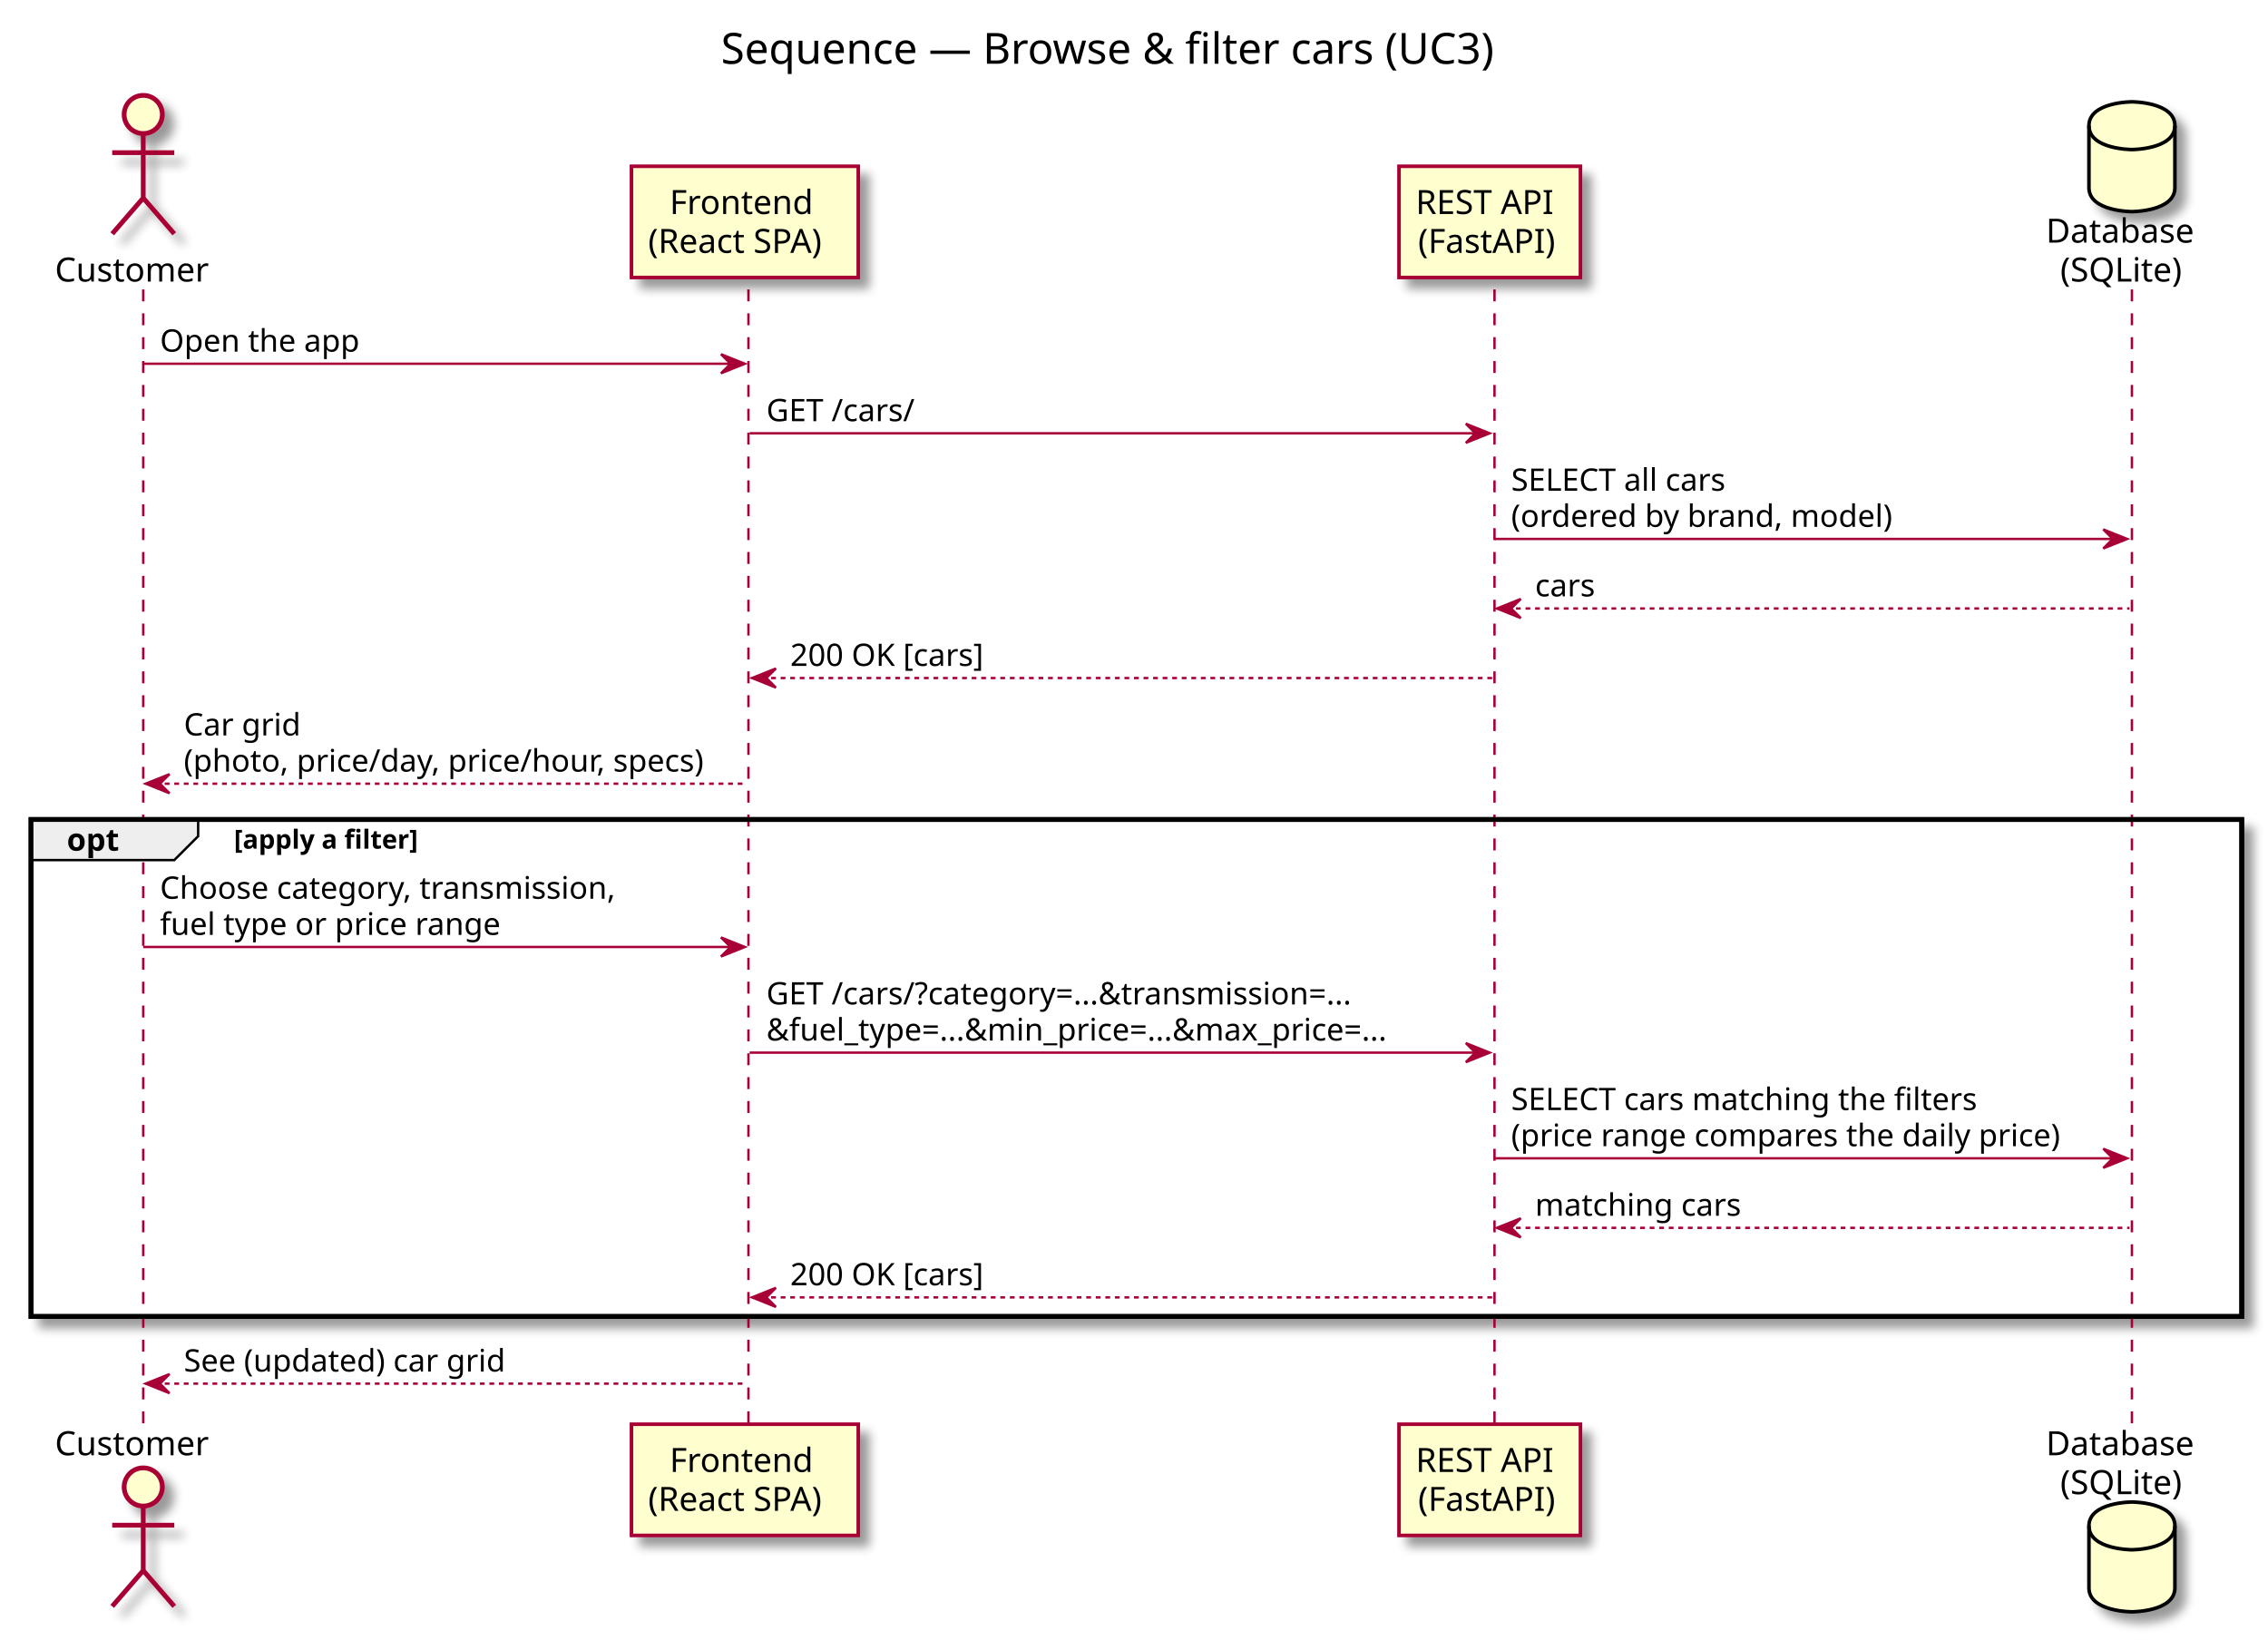
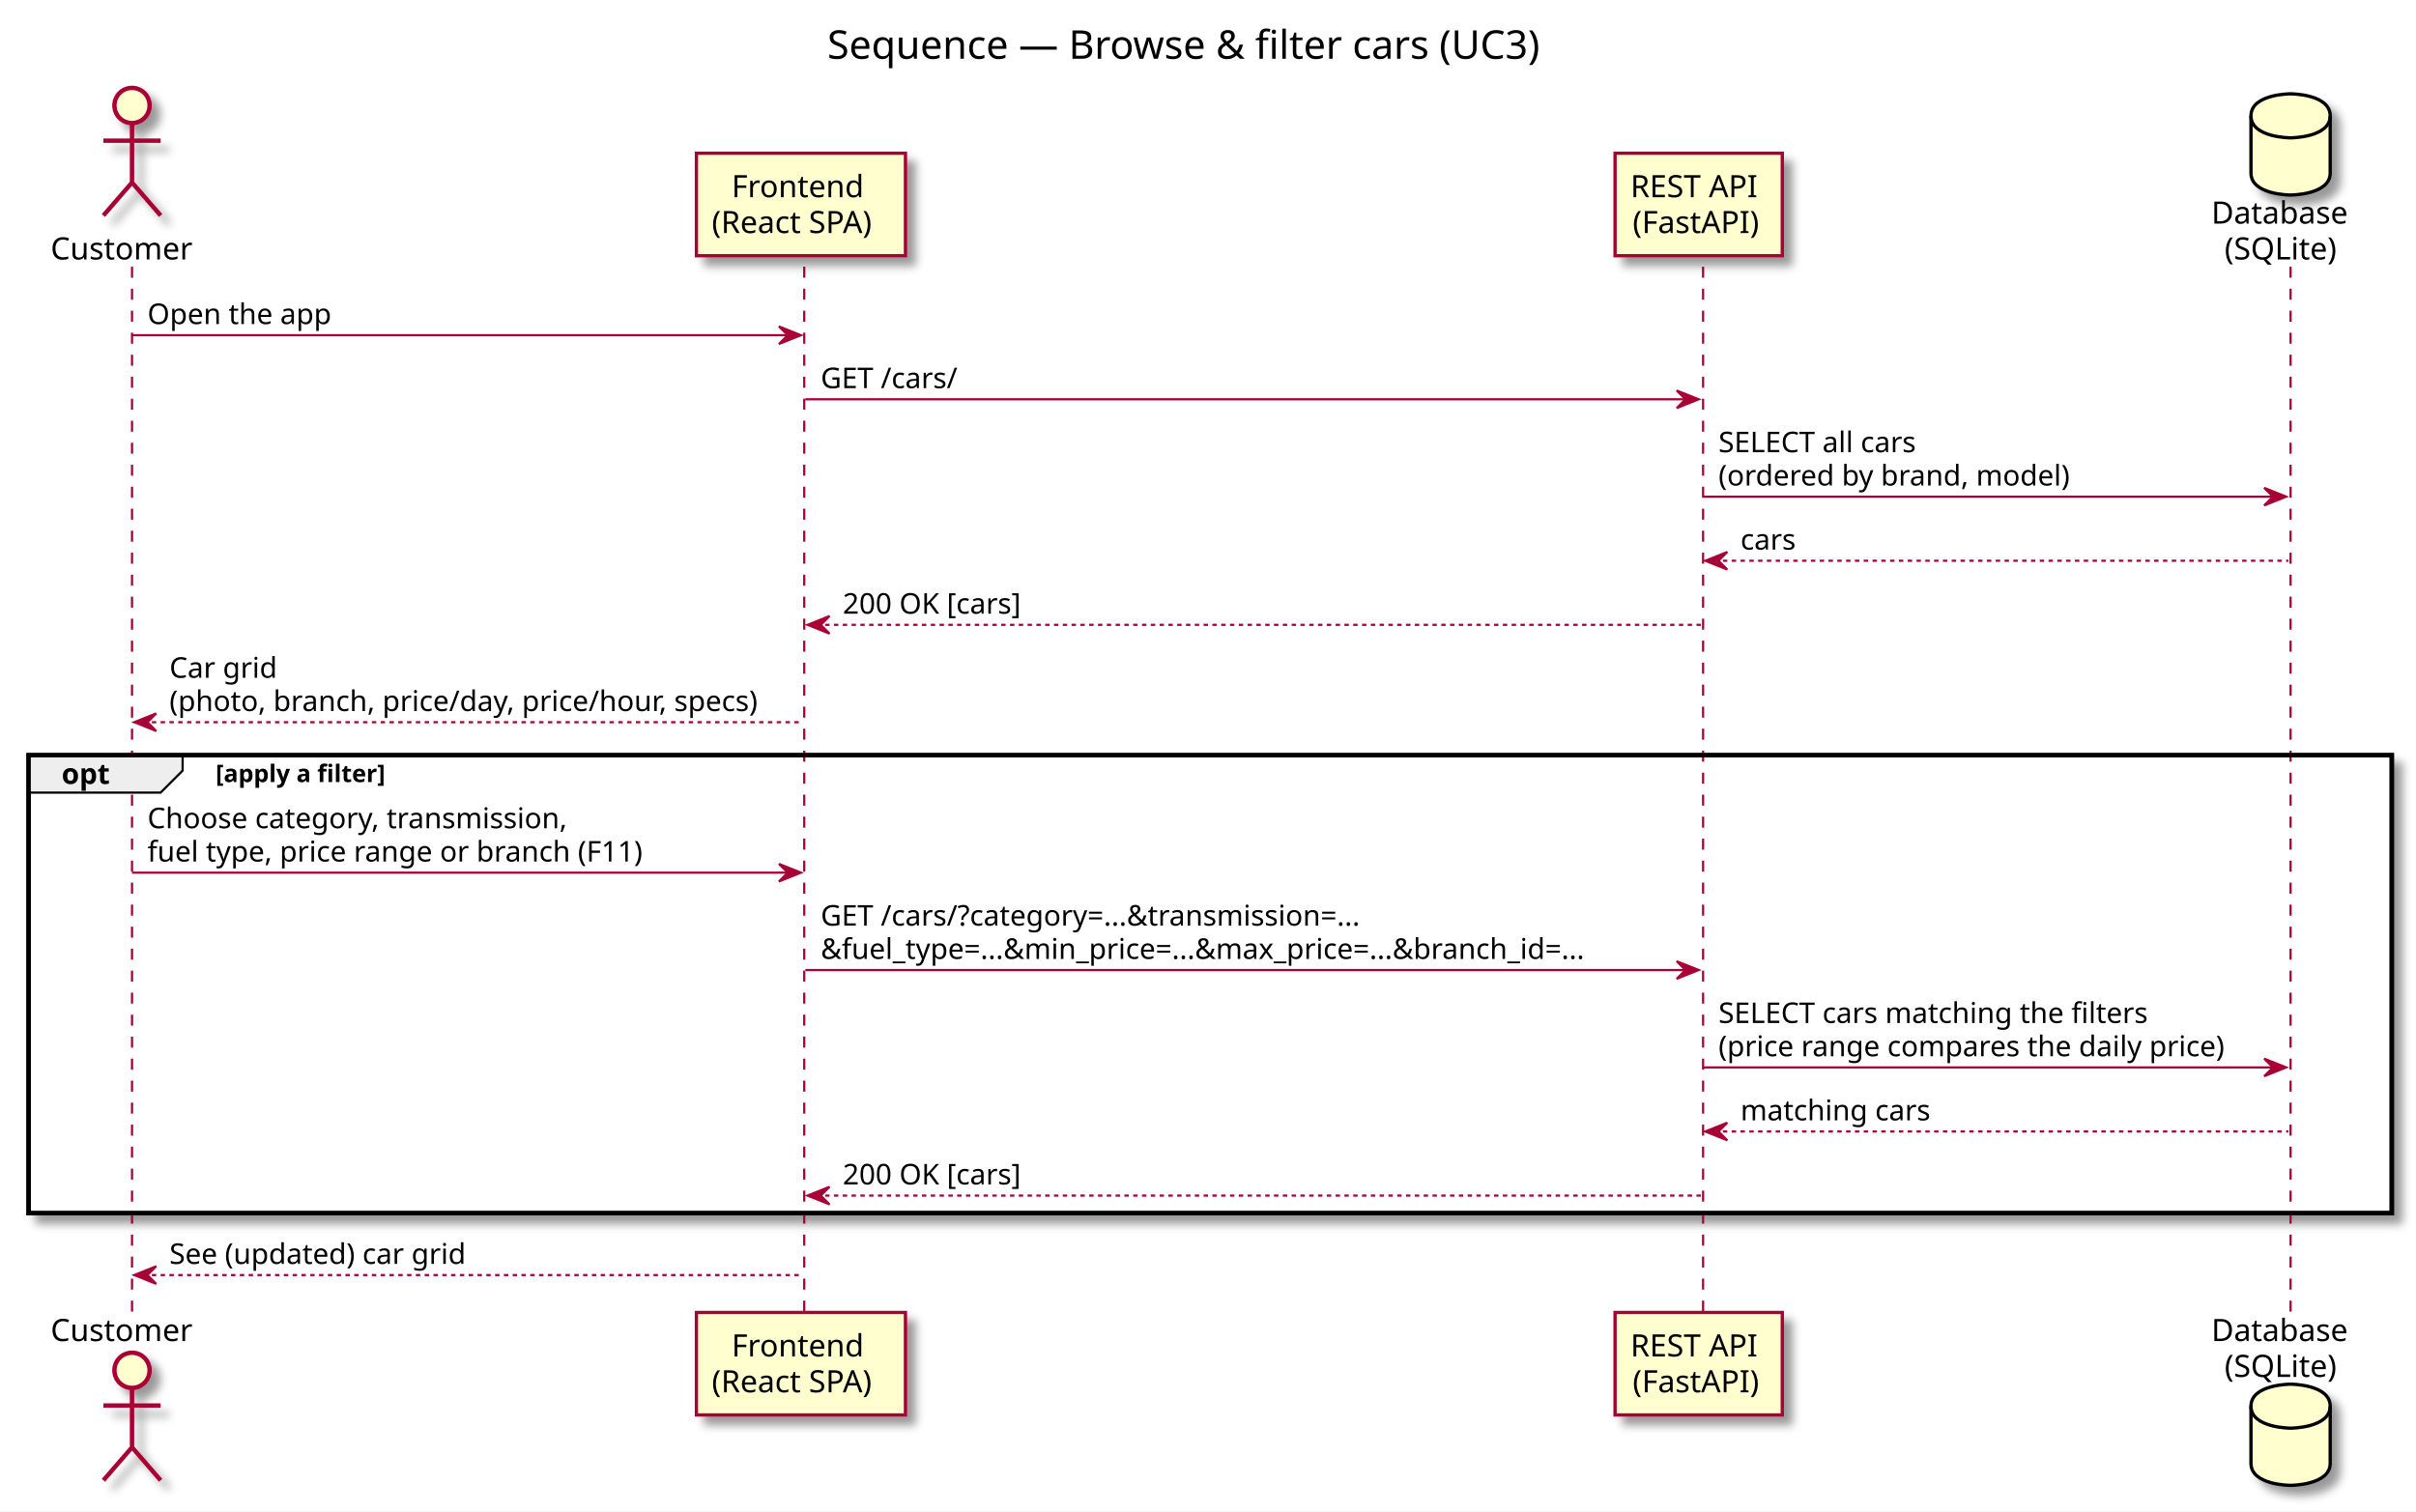
- <svg xmlns="http://www.w3.org/2000/svg" contentScriptType="application/ecmascript" contentStyleType="text/css" height="687px" preserveAspectRatio="none" style="width:950px;height:687px;" version="1.1" viewBox="0 0 950 687" width="950px" zoomAndPan="magnify">
+ <svg xmlns="http://www.w3.org/2000/svg" contentScriptType="application/ecmascript" contentStyleType="text/css" height="687px" preserveAspectRatio="none" style="width:1098px;height:687px;" version="1.1" viewBox="0 0 1098 687" width="1098px" zoomAndPan="magnify">
  <rect width="100%" height="100%" fill="white" />
  <defs>
-     <filter height="300%" id="f14ubqtcci5eq0" width="300%" x="-1" y="-1">
+     <filter height="300%" id="fw85v3lsq2x42" width="300%" x="-1" y="-1">
      <feGaussianBlur result="blurOut" stdDeviation="2.0" />
      <feColorMatrix in="blurOut" result="blurOut2" type="matrix" values="0 0 0 0 0 0 0 0 0 0 0 0 0 0 0 0 0 0 .4 0" />
      <feOffset dx="4.0" dy="4.0" in="blurOut2" result="blurOut3" />
      <feBlend in="SourceGraphic" in2="blurOut3" mode="normal" />
    </filter>
  </defs>
  <g>
-     <text fill="#000000" font-family="sans-serif" font-size="18" lengthAdjust="spacingAndGlyphs" textLength="348" x="302" y="26.708">Sequence — Browse &amp; filter cars (UC3)</text>
-     <rect fill="#FFFFFF" filter="url(#f14ubqtcci5eq0)" height="208.195" style="stroke: #000000; stroke-width: 2.0;" width="926" x="13" y="343.312" />
+     <text fill="#000000" font-family="sans-serif" font-size="18" lengthAdjust="spacingAndGlyphs" textLength="348" x="376" y="26.708">Sequence — Browse &amp; filter cars (UC3)</text>
+     <rect fill="#FFFFFF" filter="url(#fw85v3lsq2x42)" height="208.195" style="stroke: #000000; stroke-width: 2.0;" width="1074" x="13" y="343.312" />
    <line style="stroke: #A80036; stroke-width: 1.0; stroke-dasharray: 5.0,5.0;" x1="60" x2="60" y1="121.25" y2="597.641" />
-     <line style="stroke: #A80036; stroke-width: 1.0; stroke-dasharray: 5.0,5.0;" x1="313.5" x2="313.5" y1="121.25" y2="597.641" />
-     <line style="stroke: #A80036; stroke-width: 1.0; stroke-dasharray: 5.0,5.0;" x1="626" x2="626" y1="121.25" y2="597.641" />
-     <line style="stroke: #A80036; stroke-width: 1.0; stroke-dasharray: 5.0,5.0;" x1="893" x2="893" y1="121.25" y2="597.641" />
+     <line style="stroke: #A80036; stroke-width: 1.0; stroke-dasharray: 5.0,5.0;" x1="365.5" x2="365.5" y1="121.25" y2="597.641" />
+     <line style="stroke: #A80036; stroke-width: 1.0; stroke-dasharray: 5.0,5.0;" x1="774" x2="774" y1="121.25" y2="597.641" />
+     <line style="stroke: #A80036; stroke-width: 1.0; stroke-dasharray: 5.0,5.0;" x1="1041" x2="1041" y1="121.25" y2="597.641" />
    <text fill="#000000" font-family="sans-serif" font-size="14" lengthAdjust="spacingAndGlyphs" textLength="68" x="23" y="117.948">Customer</text>
-     <ellipse cx="60" cy="47.953" fill="#FEFECE" filter="url(#f14ubqtcci5eq0)" rx="8" ry="8" style="stroke: #A80036; stroke-width: 2.0;" />
-     <path d="M60,55.953 L60,82.953 M47,63.953 L73,63.953 M60,82.953 L47,97.953 M60,82.953 L73,97.953 " fill="none" filter="url(#f14ubqtcci5eq0)" style="stroke: #A80036; stroke-width: 2.0;" />
+     <ellipse cx="60" cy="47.953" fill="#FEFECE" filter="url(#fw85v3lsq2x42)" rx="8" ry="8" style="stroke: #A80036; stroke-width: 2.0;" />
+     <path d="M60,55.953 L60,82.953 M47,63.953 L73,63.953 M60,82.953 L47,97.953 M60,82.953 L73,97.953 " fill="none" filter="url(#fw85v3lsq2x42)" style="stroke: #A80036; stroke-width: 2.0;" />
    <text fill="#000000" font-family="sans-serif" font-size="14" lengthAdjust="spacingAndGlyphs" textLength="68" x="23" y="609.636">Customer</text>
-     <ellipse cx="60" cy="622.938" fill="#FEFECE" filter="url(#f14ubqtcci5eq0)" rx="8" ry="8" style="stroke: #A80036; stroke-width: 2.0;" />
-     <path d="M60,630.938 L60,657.938 M47,638.938 L73,638.938 M60,657.938 L47,672.938 M60,657.938 L73,672.938 " fill="none" filter="url(#f14ubqtcci5eq0)" style="stroke: #A80036; stroke-width: 2.0;" />
-     <rect fill="#FEFECE" filter="url(#f14ubqtcci5eq0)" height="46.594" style="stroke: #A80036; stroke-width: 1.5;" width="95" x="264.5" y="69.656" />
-     <text fill="#000000" font-family="sans-serif" font-size="14" lengthAdjust="spacingAndGlyphs" textLength="63" x="280.5" y="89.651">Frontend</text>
-     <text fill="#000000" font-family="sans-serif" font-size="14" lengthAdjust="spacingAndGlyphs" textLength="81" x="271.5" y="105.948">(React SPA)</text>
-     <rect fill="#FEFECE" filter="url(#f14ubqtcci5eq0)" height="46.594" style="stroke: #A80036; stroke-width: 1.5;" width="95" x="264.5" y="596.641" />
-     <text fill="#000000" font-family="sans-serif" font-size="14" lengthAdjust="spacingAndGlyphs" textLength="63" x="280.5" y="616.636">Frontend</text>
-     <text fill="#000000" font-family="sans-serif" font-size="14" lengthAdjust="spacingAndGlyphs" textLength="81" x="271.5" y="632.933">(React SPA)</text>
-     <rect fill="#FEFECE" filter="url(#f14ubqtcci5eq0)" height="46.594" style="stroke: #A80036; stroke-width: 1.5;" width="76" x="586" y="69.656" />
-     <text fill="#000000" font-family="sans-serif" font-size="14" lengthAdjust="spacingAndGlyphs" textLength="62" x="593" y="89.651">REST API</text>
-     <text fill="#000000" font-family="sans-serif" font-size="14" lengthAdjust="spacingAndGlyphs" textLength="60" x="594" y="105.948">(FastAPI)</text>
-     <rect fill="#FEFECE" filter="url(#f14ubqtcci5eq0)" height="46.594" style="stroke: #A80036; stroke-width: 1.5;" width="76" x="586" y="596.641" />
-     <text fill="#000000" font-family="sans-serif" font-size="14" lengthAdjust="spacingAndGlyphs" textLength="62" x="593" y="616.636">REST API</text>
-     <text fill="#000000" font-family="sans-serif" font-size="14" lengthAdjust="spacingAndGlyphs" textLength="60" x="594" y="632.933">(FastAPI)</text>
-     <text fill="#000000" font-family="sans-serif" font-size="14" lengthAdjust="spacingAndGlyphs" textLength="66" x="857" y="101.651">Database</text>
-     <text fill="#000000" font-family="sans-serif" font-size="14" lengthAdjust="spacingAndGlyphs" textLength="54" x="863" y="117.948">(SQLite)</text>
-     <path d="M875,52.656 C875,42.656 893,42.656 893,42.656 C893,42.656 911,42.656 911,52.656 L911,78.656 C911,88.656 893,88.656 893,88.656 C893,88.656 875,88.656 875,78.656 L875,52.656 " fill="#FEFECE" filter="url(#f14ubqtcci5eq0)" style="stroke: #000000; stroke-width: 1.5;" />
-     <path d="M875,52.656 C875,62.656 893,62.656 893,62.656 C893,62.656 911,62.656 911,52.656 " fill="none" style="stroke: #000000; stroke-width: 1.5;" />
-     <text fill="#000000" font-family="sans-serif" font-size="14" lengthAdjust="spacingAndGlyphs" textLength="66" x="857" y="609.636">Database</text>
-     <text fill="#000000" font-family="sans-serif" font-size="14" lengthAdjust="spacingAndGlyphs" textLength="54" x="863" y="625.933">(SQLite)</text>
-     <path d="M875,639.234 C875,629.234 893,629.234 893,629.234 C893,629.234 911,629.234 911,639.234 L911,665.234 C911,675.234 893,675.234 893,675.234 C893,675.234 875,675.234 875,665.234 L875,639.234 " fill="#FEFECE" filter="url(#f14ubqtcci5eq0)" style="stroke: #000000; stroke-width: 1.5;" />
-     <path d="M875,639.234 C875,649.234 893,649.234 893,649.234 C893,649.234 911,649.234 911,639.234 " fill="none" style="stroke: #000000; stroke-width: 1.5;" />
-     <polygon fill="#A80036" points="302,148.383,312,152.383,302,156.383,306,152.383" style="stroke: #A80036; stroke-width: 1.0;" />
-     <line style="stroke: #A80036; stroke-width: 1.0;" x1="60" x2="308" y1="152.383" y2="152.383" />
+     <ellipse cx="60" cy="622.938" fill="#FEFECE" filter="url(#fw85v3lsq2x42)" rx="8" ry="8" style="stroke: #A80036; stroke-width: 2.0;" />
+     <path d="M60,630.938 L60,657.938 M47,638.938 L73,638.938 M60,657.938 L47,672.938 M60,657.938 L73,672.938 " fill="none" filter="url(#fw85v3lsq2x42)" style="stroke: #A80036; stroke-width: 2.0;" />
+     <rect fill="#FEFECE" filter="url(#fw85v3lsq2x42)" height="46.594" style="stroke: #A80036; stroke-width: 1.5;" width="95" x="316.5" y="69.656" />
+     <text fill="#000000" font-family="sans-serif" font-size="14" lengthAdjust="spacingAndGlyphs" textLength="63" x="332.5" y="89.651">Frontend</text>
+     <text fill="#000000" font-family="sans-serif" font-size="14" lengthAdjust="spacingAndGlyphs" textLength="81" x="323.5" y="105.948">(React SPA)</text>
+     <rect fill="#FEFECE" filter="url(#fw85v3lsq2x42)" height="46.594" style="stroke: #A80036; stroke-width: 1.5;" width="95" x="316.5" y="596.641" />
+     <text fill="#000000" font-family="sans-serif" font-size="14" lengthAdjust="spacingAndGlyphs" textLength="63" x="332.5" y="616.636">Frontend</text>
+     <text fill="#000000" font-family="sans-serif" font-size="14" lengthAdjust="spacingAndGlyphs" textLength="81" x="323.5" y="632.933">(React SPA)</text>
+     <rect fill="#FEFECE" filter="url(#fw85v3lsq2x42)" height="46.594" style="stroke: #A80036; stroke-width: 1.5;" width="76" x="734" y="69.656" />
+     <text fill="#000000" font-family="sans-serif" font-size="14" lengthAdjust="spacingAndGlyphs" textLength="62" x="741" y="89.651">REST API</text>
+     <text fill="#000000" font-family="sans-serif" font-size="14" lengthAdjust="spacingAndGlyphs" textLength="60" x="742" y="105.948">(FastAPI)</text>
+     <rect fill="#FEFECE" filter="url(#fw85v3lsq2x42)" height="46.594" style="stroke: #A80036; stroke-width: 1.5;" width="76" x="734" y="596.641" />
+     <text fill="#000000" font-family="sans-serif" font-size="14" lengthAdjust="spacingAndGlyphs" textLength="62" x="741" y="616.636">REST API</text>
+     <text fill="#000000" font-family="sans-serif" font-size="14" lengthAdjust="spacingAndGlyphs" textLength="60" x="742" y="632.933">(FastAPI)</text>
+     <text fill="#000000" font-family="sans-serif" font-size="14" lengthAdjust="spacingAndGlyphs" textLength="66" x="1005" y="101.651">Database</text>
+     <text fill="#000000" font-family="sans-serif" font-size="14" lengthAdjust="spacingAndGlyphs" textLength="54" x="1011" y="117.948">(SQLite)</text>
+     <path d="M1023,52.656 C1023,42.656 1041,42.656 1041,42.656 C1041,42.656 1059,42.656 1059,52.656 L1059,78.656 C1059,88.656 1041,88.656 1041,88.656 C1041,88.656 1023,88.656 1023,78.656 L1023,52.656 " fill="#FEFECE" filter="url(#fw85v3lsq2x42)" style="stroke: #000000; stroke-width: 1.5;" />
+     <path d="M1023,52.656 C1023,62.656 1041,62.656 1041,62.656 C1041,62.656 1059,62.656 1059,52.656 " fill="none" style="stroke: #000000; stroke-width: 1.5;" />
+     <text fill="#000000" font-family="sans-serif" font-size="14" lengthAdjust="spacingAndGlyphs" textLength="66" x="1005" y="609.636">Database</text>
+     <text fill="#000000" font-family="sans-serif" font-size="14" lengthAdjust="spacingAndGlyphs" textLength="54" x="1011" y="625.933">(SQLite)</text>
+     <path d="M1023,639.234 C1023,629.234 1041,629.234 1041,629.234 C1041,629.234 1059,629.234 1059,639.234 L1059,665.234 C1059,675.234 1041,675.234 1041,675.234 C1041,675.234 1023,675.234 1023,665.234 L1023,639.234 " fill="#FEFECE" filter="url(#fw85v3lsq2x42)" style="stroke: #000000; stroke-width: 1.5;" />
+     <path d="M1023,639.234 C1023,649.234 1041,649.234 1041,649.234 C1041,649.234 1059,649.234 1059,639.234 " fill="none" style="stroke: #000000; stroke-width: 1.5;" />
+     <polygon fill="#A80036" points="354,148.383,364,152.383,354,156.383,358,152.383" style="stroke: #A80036; stroke-width: 1.0;" />
+     <line style="stroke: #A80036; stroke-width: 1.0;" x1="60" x2="360" y1="152.383" y2="152.383" />
    <text fill="#000000" font-family="sans-serif" font-size="13" lengthAdjust="spacingAndGlyphs" textLength="87" x="67" y="147.317">Open the app</text>
-     <polygon fill="#A80036" points="614,177.516,624,181.516,614,185.516,618,181.516" style="stroke: #A80036; stroke-width: 1.0;" />
-     <line style="stroke: #A80036; stroke-width: 1.0;" x1="314" x2="620" y1="181.516" y2="181.516" />
-     <text fill="#000000" font-family="sans-serif" font-size="13" lengthAdjust="spacingAndGlyphs" textLength="64" x="321" y="176.45">GET /cars/</text>
-     <polygon fill="#A80036" points="881,221.781,891,225.781,881,229.781,885,225.781" style="stroke: #A80036; stroke-width: 1.0;" />
-     <line style="stroke: #A80036; stroke-width: 1.0;" x1="626" x2="887" y1="225.781" y2="225.781" />
-     <text fill="#000000" font-family="sans-serif" font-size="13" lengthAdjust="spacingAndGlyphs" textLength="97" x="633" y="205.583">SELECT all cars</text>
-     <text fill="#000000" font-family="sans-serif" font-size="13" lengthAdjust="spacingAndGlyphs" textLength="168" x="633" y="220.715">(ordered by brand, model)</text>
-     <polygon fill="#A80036" points="637,250.914,627,254.914,637,258.914,633,254.914" style="stroke: #A80036; stroke-width: 1.0;" />
-     <line style="stroke: #A80036; stroke-width: 1.0; stroke-dasharray: 2.0,2.0;" x1="631" x2="892" y1="254.914" y2="254.914" />
-     <text fill="#000000" font-family="sans-serif" font-size="13" lengthAdjust="spacingAndGlyphs" textLength="27" x="643" y="249.848">cars</text>
-     <polygon fill="#A80036" points="325,280.047,315,284.047,325,288.047,321,284.047" style="stroke: #A80036; stroke-width: 1.0;" />
-     <line style="stroke: #A80036; stroke-width: 1.0; stroke-dasharray: 2.0,2.0;" x1="319" x2="625" y1="284.047" y2="284.047" />
-     <text fill="#000000" font-family="sans-serif" font-size="13" lengthAdjust="spacingAndGlyphs" textLength="87" x="331" y="278.981">200 OK [cars]</text>
+     <polygon fill="#A80036" points="762,177.516,772,181.516,762,185.516,766,181.516" style="stroke: #A80036; stroke-width: 1.0;" />
+     <line style="stroke: #A80036; stroke-width: 1.0;" x1="366" x2="768" y1="181.516" y2="181.516" />
+     <text fill="#000000" font-family="sans-serif" font-size="13" lengthAdjust="spacingAndGlyphs" textLength="64" x="373" y="176.45">GET /cars/</text>
+     <polygon fill="#A80036" points="1029,221.781,1039,225.781,1029,229.781,1033,225.781" style="stroke: #A80036; stroke-width: 1.0;" />
+     <line style="stroke: #A80036; stroke-width: 1.0;" x1="774" x2="1035" y1="225.781" y2="225.781" />
+     <text fill="#000000" font-family="sans-serif" font-size="13" lengthAdjust="spacingAndGlyphs" textLength="97" x="781" y="205.583">SELECT all cars</text>
+     <text fill="#000000" font-family="sans-serif" font-size="13" lengthAdjust="spacingAndGlyphs" textLength="168" x="781" y="220.715">(ordered by brand, model)</text>
+     <polygon fill="#A80036" points="785,250.914,775,254.914,785,258.914,781,254.914" style="stroke: #A80036; stroke-width: 1.0;" />
+     <line style="stroke: #A80036; stroke-width: 1.0; stroke-dasharray: 2.0,2.0;" x1="779" x2="1040" y1="254.914" y2="254.914" />
+     <text fill="#000000" font-family="sans-serif" font-size="13" lengthAdjust="spacingAndGlyphs" textLength="27" x="791" y="249.848">cars</text>
+     <polygon fill="#A80036" points="377,280.047,367,284.047,377,288.047,373,284.047" style="stroke: #A80036; stroke-width: 1.0;" />
+     <line style="stroke: #A80036; stroke-width: 1.0; stroke-dasharray: 2.0,2.0;" x1="371" x2="773" y1="284.047" y2="284.047" />
+     <text fill="#000000" font-family="sans-serif" font-size="13" lengthAdjust="spacingAndGlyphs" textLength="87" x="383" y="278.981">200 OK [cars]</text>
    <polygon fill="#A80036" points="71,324.312,61,328.312,71,332.312,67,328.312" style="stroke: #A80036; stroke-width: 1.0;" />
-     <line style="stroke: #A80036; stroke-width: 1.0; stroke-dasharray: 2.0,2.0;" x1="65" x2="313" y1="328.312" y2="328.312" />
+     <line style="stroke: #A80036; stroke-width: 1.0; stroke-dasharray: 2.0,2.0;" x1="65" x2="365" y1="328.312" y2="328.312" />
    <text fill="#000000" font-family="sans-serif" font-size="13" lengthAdjust="spacingAndGlyphs" textLength="50" x="77" y="308.114">Car grid</text>
-     <text fill="#000000" font-family="sans-serif" font-size="13" lengthAdjust="spacingAndGlyphs" textLength="230" x="77" y="323.247">(photo, price/day, price/hour, specs)</text>
+     <text fill="#000000" font-family="sans-serif" font-size="13" lengthAdjust="spacingAndGlyphs" textLength="282" x="77" y="323.247">(photo, branch, price/day, price/hour, specs)</text>
    <path d="M13,343.312 L83,343.312 L83,350.312 L73,360.312 L13,360.312 L13,343.312 " fill="#EEEEEE" style="stroke: #000000; stroke-width: 1.0;" />
-     <rect fill="none" height="208.195" style="stroke: #000000; stroke-width: 2.0;" width="926" x="13" y="343.312" />
+     <rect fill="none" height="208.195" style="stroke: #000000; stroke-width: 2.0;" width="1074" x="13" y="343.312" />
    <text fill="#000000" font-family="sans-serif" font-size="13" font-weight="bold" lengthAdjust="spacingAndGlyphs" textLength="25" x="28" y="356.379">opt</text>
    <text fill="#000000" font-family="sans-serif" font-size="11" font-weight="bold" lengthAdjust="spacingAndGlyphs" textLength="92" x="98" y="355.523">[apply a filter]</text>
-     <polygon fill="#A80036" points="302,392.711,312,396.711,302,400.711,306,396.711" style="stroke: #A80036; stroke-width: 1.0;" />
-     <line style="stroke: #A80036; stroke-width: 1.0;" x1="60" x2="308" y1="396.711" y2="396.711" />
+     <polygon fill="#A80036" points="354,392.711,364,396.711,354,400.711,358,396.711" style="stroke: #A80036; stroke-width: 1.0;" />
+     <line style="stroke: #A80036; stroke-width: 1.0;" x1="60" x2="360" y1="396.711" y2="396.711" />
    <text fill="#000000" font-family="sans-serif" font-size="13" lengthAdjust="spacingAndGlyphs" textLength="202" x="67" y="376.512">Choose category, transmission,</text>
-     <text fill="#000000" font-family="sans-serif" font-size="13" lengthAdjust="spacingAndGlyphs" textLength="148" x="67" y="391.645">fuel type or price range</text>
-     <polygon fill="#A80036" points="614,436.977,624,440.977,614,444.977,618,440.977" style="stroke: #A80036; stroke-width: 1.0;" />
-     <line style="stroke: #A80036; stroke-width: 1.0;" x1="314" x2="620" y1="440.977" y2="440.977" />
-     <text fill="#000000" font-family="sans-serif" font-size="13" lengthAdjust="spacingAndGlyphs" textLength="266" x="321" y="420.778">GET /cars/?category=...&amp;transmission=...</text>
-     <text fill="#000000" font-family="sans-serif" font-size="13" lengthAdjust="spacingAndGlyphs" textLength="288" x="321" y="435.911">&amp;fuel_type=...&amp;min_price=...&amp;max_price=...</text>
-     <polygon fill="#A80036" points="881,481.242,891,485.242,881,489.242,885,485.242" style="stroke: #A80036; stroke-width: 1.0;" />
-     <line style="stroke: #A80036; stroke-width: 1.0;" x1="626" x2="887" y1="485.242" y2="485.242" />
-     <text fill="#000000" font-family="sans-serif" font-size="13" lengthAdjust="spacingAndGlyphs" textLength="207" x="633" y="465.043">SELECT cars matching the filters</text>
-     <text fill="#000000" font-family="sans-serif" font-size="13" lengthAdjust="spacingAndGlyphs" textLength="243" x="633" y="480.176">(price range compares the daily price)</text>
-     <polygon fill="#A80036" points="637,510.375,627,514.375,637,518.375,633,514.375" style="stroke: #A80036; stroke-width: 1.0;" />
-     <line style="stroke: #A80036; stroke-width: 1.0; stroke-dasharray: 2.0,2.0;" x1="631" x2="892" y1="514.375" y2="514.375" />
-     <text fill="#000000" font-family="sans-serif" font-size="13" lengthAdjust="spacingAndGlyphs" textLength="91" x="643" y="509.309">matching cars</text>
-     <polygon fill="#A80036" points="325,539.508,315,543.508,325,547.508,321,543.508" style="stroke: #A80036; stroke-width: 1.0;" />
-     <line style="stroke: #A80036; stroke-width: 1.0; stroke-dasharray: 2.0,2.0;" x1="319" x2="625" y1="543.508" y2="543.508" />
-     <text fill="#000000" font-family="sans-serif" font-size="13" lengthAdjust="spacingAndGlyphs" textLength="87" x="331" y="538.442">200 OK [cars]</text>
+     <text fill="#000000" font-family="sans-serif" font-size="13" lengthAdjust="spacingAndGlyphs" textLength="237" x="67" y="391.645">fuel type, price range or branch (F11)</text>
+     <polygon fill="#A80036" points="762,436.977,772,440.977,762,444.977,766,440.977" style="stroke: #A80036; stroke-width: 1.0;" />
+     <line style="stroke: #A80036; stroke-width: 1.0;" x1="366" x2="768" y1="440.977" y2="440.977" />
+     <text fill="#000000" font-family="sans-serif" font-size="13" lengthAdjust="spacingAndGlyphs" textLength="266" x="373" y="420.778">GET /cars/?category=...&amp;transmission=...</text>
+     <text fill="#000000" font-family="sans-serif" font-size="13" lengthAdjust="spacingAndGlyphs" textLength="384" x="373" y="435.911">&amp;fuel_type=...&amp;min_price=...&amp;max_price=...&amp;branch_id=...</text>
+     <polygon fill="#A80036" points="1029,481.242,1039,485.242,1029,489.242,1033,485.242" style="stroke: #A80036; stroke-width: 1.0;" />
+     <line style="stroke: #A80036; stroke-width: 1.0;" x1="774" x2="1035" y1="485.242" y2="485.242" />
+     <text fill="#000000" font-family="sans-serif" font-size="13" lengthAdjust="spacingAndGlyphs" textLength="207" x="781" y="465.043">SELECT cars matching the filters</text>
+     <text fill="#000000" font-family="sans-serif" font-size="13" lengthAdjust="spacingAndGlyphs" textLength="243" x="781" y="480.176">(price range compares the daily price)</text>
+     <polygon fill="#A80036" points="785,510.375,775,514.375,785,518.375,781,514.375" style="stroke: #A80036; stroke-width: 1.0;" />
+     <line style="stroke: #A80036; stroke-width: 1.0; stroke-dasharray: 2.0,2.0;" x1="779" x2="1040" y1="514.375" y2="514.375" />
+     <text fill="#000000" font-family="sans-serif" font-size="13" lengthAdjust="spacingAndGlyphs" textLength="91" x="791" y="509.309">matching cars</text>
+     <polygon fill="#A80036" points="377,539.508,367,543.508,377,547.508,373,543.508" style="stroke: #A80036; stroke-width: 1.0;" />
+     <line style="stroke: #A80036; stroke-width: 1.0; stroke-dasharray: 2.0,2.0;" x1="371" x2="773" y1="543.508" y2="543.508" />
+     <text fill="#000000" font-family="sans-serif" font-size="13" lengthAdjust="spacingAndGlyphs" textLength="87" x="383" y="538.442">200 OK [cars]</text>
    <polygon fill="#A80036" points="71,575.641,61,579.641,71,583.641,67,579.641" style="stroke: #A80036; stroke-width: 1.0;" />
-     <line style="stroke: #A80036; stroke-width: 1.0; stroke-dasharray: 2.0,2.0;" x1="65" x2="313" y1="579.641" y2="579.641" />
+     <line style="stroke: #A80036; stroke-width: 1.0; stroke-dasharray: 2.0,2.0;" x1="65" x2="365" y1="579.641" y2="579.641" />
    <text fill="#000000" font-family="sans-serif" font-size="13" lengthAdjust="spacingAndGlyphs" textLength="144" x="77" y="574.575">See (updated) car grid</text>
  </g>
</svg>
